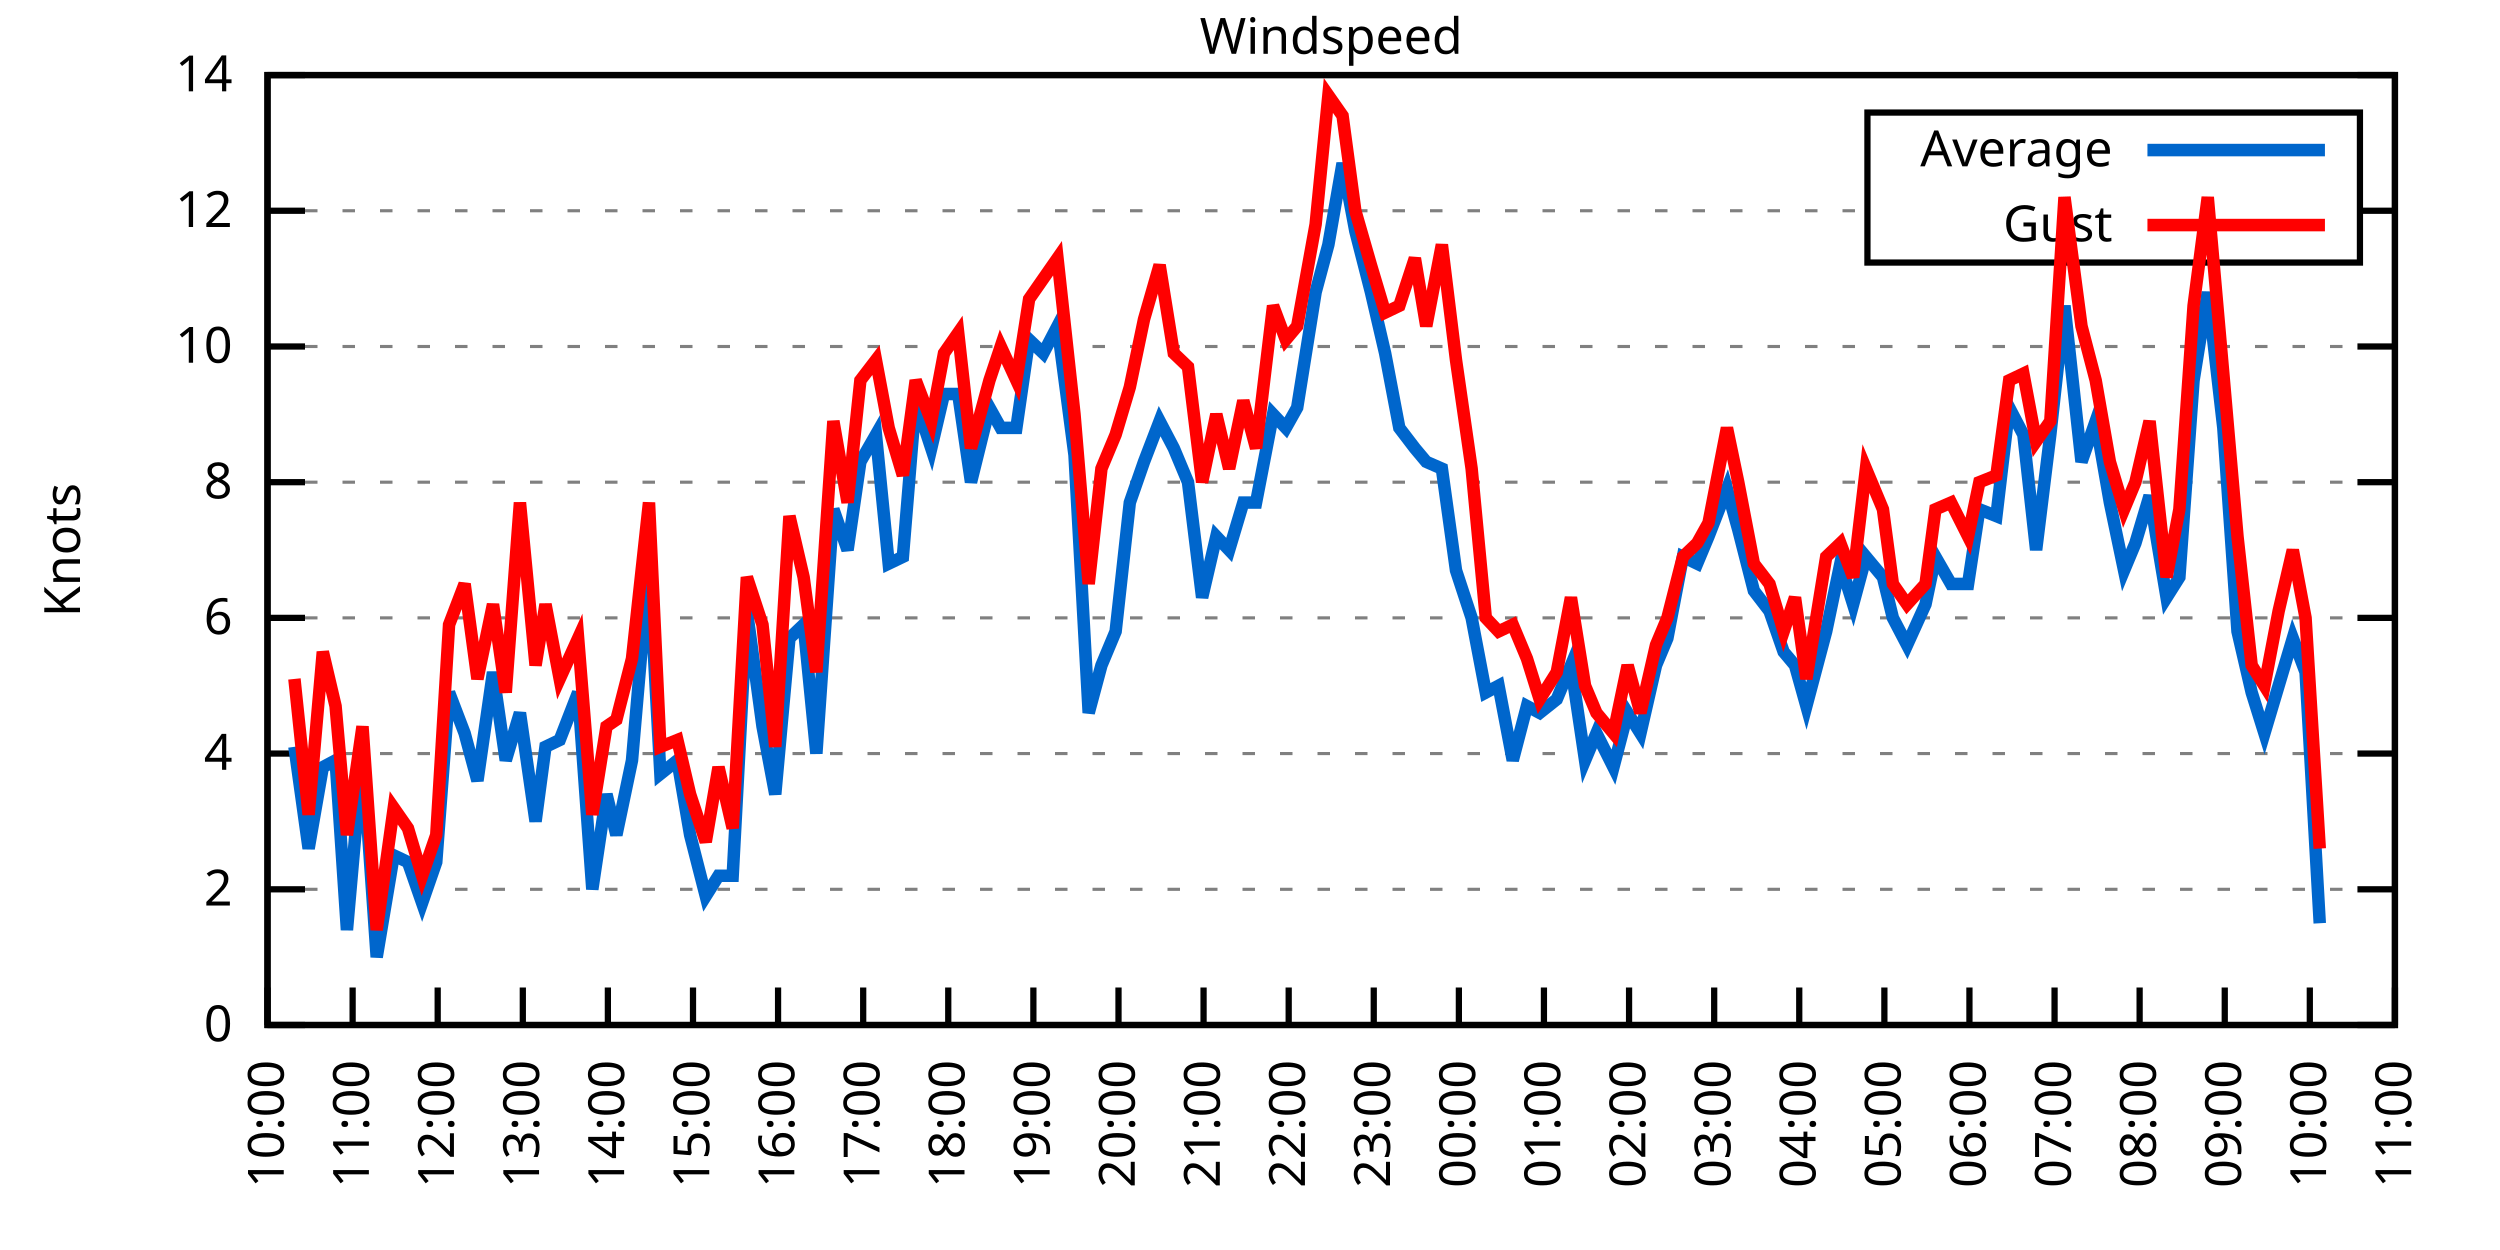
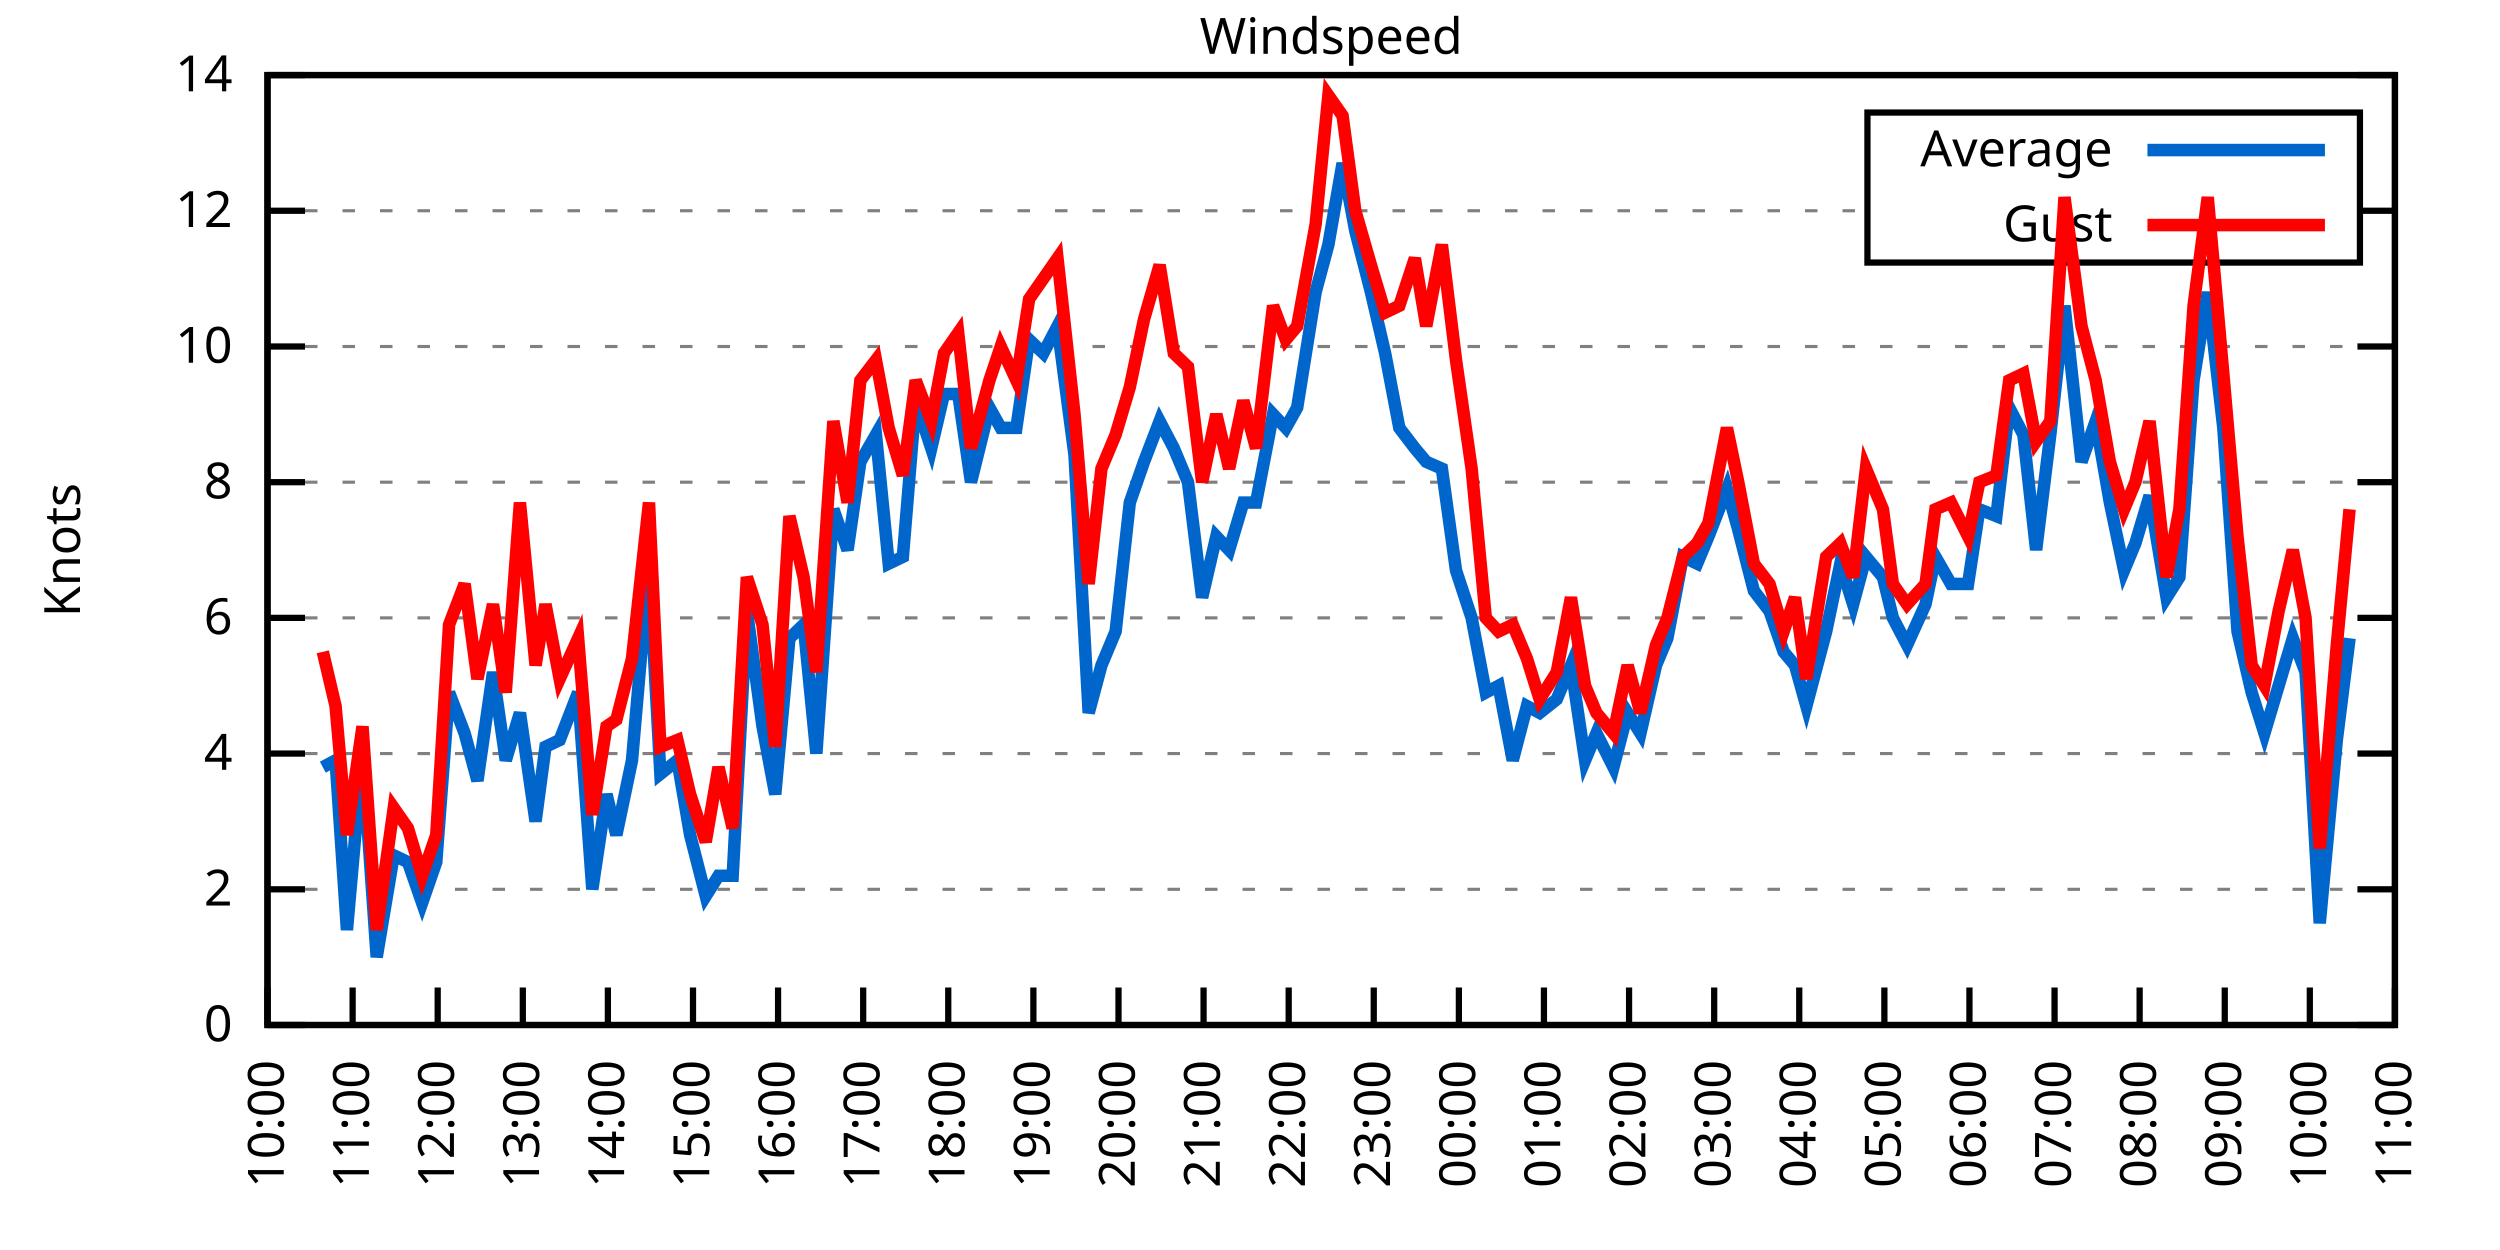
<svg xmlns="http://www.w3.org/2000/svg" xmlns:xlink="http://www.w3.org/1999/xlink" width="400" height="200" viewBox="0 0 400 200">
  <g id="gnuplot_canvas">
    <rect x="0" y="0" width="400" height="200" fill="none" />
    <defs>
      <circle id="gpDot" r="0.5" stroke-width="0.5" stroke="currentColor" />
      <path id="gpPt0" stroke-width="0.333" stroke="currentColor" d="M-1,0 h2 M0,-1 v2" />
      <path id="gpPt1" stroke-width="0.333" stroke="currentColor" d="M-1,-1 L1,1 M1,-1 L-1,1" />
      <path id="gpPt2" stroke-width="0.333" stroke="currentColor" d="M-1,0 L1,0 M0,-1 L0,1 M-1,-1 L1,1 M-1,1 L1,-1" />
      <rect id="gpPt3" stroke-width="0.333" stroke="currentColor" x="-1" y="-1" width="2" height="2" />
      <rect id="gpPt4" stroke-width="0.333" stroke="currentColor" fill="currentColor" x="-1" y="-1" width="2" height="2" />
      <circle id="gpPt5" stroke-width="0.333" stroke="currentColor" cx="0" cy="0" r="1" />
      <use xlink:href="#gpPt5" id="gpPt6" fill="currentColor" stroke="none" />
      <path id="gpPt7" stroke-width="0.333" stroke="currentColor" d="M0,-1.33 L-1.33,0.67 L1.33,0.67 z" />
      <use xlink:href="#gpPt7" id="gpPt8" fill="currentColor" stroke="none" />
      <use xlink:href="#gpPt7" id="gpPt9" stroke="currentColor" transform="rotate(180)" />
      <use xlink:href="#gpPt9" id="gpPt10" fill="currentColor" stroke="none" />
      <use xlink:href="#gpPt3" id="gpPt11" stroke="currentColor" transform="rotate(45)" />
      <use xlink:href="#gpPt11" id="gpPt12" fill="currentColor" stroke="none" />
      <path id="gpPt13" stroke-width="0.333" stroke="currentColor" d="M0,1.330 L1.265,0.411 L0.782,-1.067 L-0.782,-1.076 L-1.265,0.411 z" />
      <use xlink:href="#gpPt13" id="gpPt14" fill="currentColor" stroke="none" />
      <filter id="textbox" filterUnits="objectBoundingBox" x="0" y="0" height="1" width="1">
        <feFlood flood-color="white" flood-opacity="1" result="bgnd" />
        <feComposite in="SourceGraphic" in2="bgnd" operator="atop" />
      </filter>
      <filter id="greybox" filterUnits="objectBoundingBox" x="0" y="0" height="1" width="1">
        <feFlood flood-color="lightgrey" flood-opacity="1" result="grey" />
        <feComposite in="SourceGraphic" in2="grey" operator="atop" />
      </filter>
    </defs>
    <g fill="none" color="white" stroke="currentColor" stroke-width="1.00" stroke-linecap="butt" stroke-linejoin="miter">
</g>
    <g fill="none" color="black" stroke="currentColor" stroke-width="1.00" stroke-linecap="butt" stroke-linejoin="miter">
      <g stroke="none" shape-rendering="crispEdges">
        <polygon fill="rgb(255, 255, 255)" points="42.80,164.00 383.18,164.00 383.18,12.02 42.80,12.02 " />
      </g>
    </g>
    <g fill="none" color="black" stroke="currentColor" stroke-width="1.00" stroke-linecap="butt" stroke-linejoin="miter">
</g>
    <g fill="none" color="black" stroke="black" stroke-width="0.50" stroke-linecap="butt" stroke-linejoin="miter">
</g>
    <g fill="none" color="gray" stroke="currentColor" stroke-width="0.50" stroke-linecap="butt" stroke-linejoin="miter">
      <path stroke="gray" stroke-dasharray="2,4" class="gridline" d="M42.80,164.00 L383.19,164.00  " />
    </g>
    <g fill="none" color="gray" stroke="gray" stroke-width="1.00" stroke-linecap="butt" stroke-linejoin="miter">
</g>
    <g fill="none" color="black" stroke="currentColor" stroke-width="1.00" stroke-linecap="butt" stroke-linejoin="miter">
      <path stroke="black" d="M42.80,164.00 L48.80,164.00 M383.19,164.00 L377.19,164.00  " />
      <g transform="translate(37.20,166.60)" stroke="none" fill="black" font-family="Sans" font-size="8.00" text-anchor="end">
        <text>
          <tspan font-family="Sans"> 0</tspan>
        </text>
      </g>
    </g>
    <g fill="none" color="black" stroke="currentColor" stroke-width="1.00" stroke-linecap="butt" stroke-linejoin="miter">
</g>
    <g fill="none" color="black" stroke="black" stroke-width="0.50" stroke-linecap="butt" stroke-linejoin="miter">
</g>
    <g fill="none" color="gray" stroke="currentColor" stroke-width="0.50" stroke-linecap="butt" stroke-linejoin="miter">
      <path stroke="gray" stroke-dasharray="2,4" class="gridline" d="M42.80,142.29 L383.19,142.29  " />
    </g>
    <g fill="none" color="gray" stroke="gray" stroke-width="1.00" stroke-linecap="butt" stroke-linejoin="miter">
</g>
    <g fill="none" color="black" stroke="currentColor" stroke-width="1.00" stroke-linecap="butt" stroke-linejoin="miter">
      <path stroke="black" d="M42.80,142.29 L48.80,142.29 M383.19,142.29 L377.19,142.29  " />
      <g transform="translate(37.20,144.89)" stroke="none" fill="black" font-family="Sans" font-size="8.00" text-anchor="end">
        <text>
          <tspan font-family="Sans"> 2</tspan>
        </text>
      </g>
    </g>
    <g fill="none" color="black" stroke="currentColor" stroke-width="1.00" stroke-linecap="butt" stroke-linejoin="miter">
</g>
    <g fill="none" color="black" stroke="black" stroke-width="0.50" stroke-linecap="butt" stroke-linejoin="miter">
</g>
    <g fill="none" color="gray" stroke="currentColor" stroke-width="0.50" stroke-linecap="butt" stroke-linejoin="miter">
      <path stroke="gray" stroke-dasharray="2,4" class="gridline" d="M42.80,120.57 L383.19,120.57  " />
    </g>
    <g fill="none" color="gray" stroke="gray" stroke-width="1.00" stroke-linecap="butt" stroke-linejoin="miter">
</g>
    <g fill="none" color="black" stroke="currentColor" stroke-width="1.00" stroke-linecap="butt" stroke-linejoin="miter">
      <path stroke="black" d="M42.80,120.57 L48.80,120.57 M383.19,120.57 L377.19,120.57  " />
      <g transform="translate(37.20,123.17)" stroke="none" fill="black" font-family="Sans" font-size="8.00" text-anchor="end">
        <text>
          <tspan font-family="Sans"> 4</tspan>
        </text>
      </g>
    </g>
    <g fill="none" color="black" stroke="currentColor" stroke-width="1.00" stroke-linecap="butt" stroke-linejoin="miter">
</g>
    <g fill="none" color="black" stroke="black" stroke-width="0.50" stroke-linecap="butt" stroke-linejoin="miter">
</g>
    <g fill="none" color="gray" stroke="currentColor" stroke-width="0.50" stroke-linecap="butt" stroke-linejoin="miter">
      <path stroke="gray" stroke-dasharray="2,4" class="gridline" d="M42.80,98.86 L383.19,98.86  " />
    </g>
    <g fill="none" color="gray" stroke="gray" stroke-width="1.00" stroke-linecap="butt" stroke-linejoin="miter">
</g>
    <g fill="none" color="black" stroke="currentColor" stroke-width="1.00" stroke-linecap="butt" stroke-linejoin="miter">
      <path stroke="black" d="M42.80,98.86 L48.80,98.86 M383.19,98.86 L377.19,98.86  " />
      <g transform="translate(37.20,101.46)" stroke="none" fill="black" font-family="Sans" font-size="8.00" text-anchor="end">
        <text>
          <tspan font-family="Sans"> 6</tspan>
        </text>
      </g>
    </g>
    <g fill="none" color="black" stroke="currentColor" stroke-width="1.00" stroke-linecap="butt" stroke-linejoin="miter">
</g>
    <g fill="none" color="black" stroke="black" stroke-width="0.50" stroke-linecap="butt" stroke-linejoin="miter">
</g>
    <g fill="none" color="gray" stroke="currentColor" stroke-width="0.50" stroke-linecap="butt" stroke-linejoin="miter">
      <path stroke="gray" stroke-dasharray="2,4" class="gridline" d="M42.80,77.15 L383.19,77.15  " />
    </g>
    <g fill="none" color="gray" stroke="gray" stroke-width="1.00" stroke-linecap="butt" stroke-linejoin="miter">
</g>
    <g fill="none" color="black" stroke="currentColor" stroke-width="1.00" stroke-linecap="butt" stroke-linejoin="miter">
      <path stroke="black" d="M42.80,77.15 L48.80,77.15 M383.19,77.15 L377.19,77.15  " />
      <g transform="translate(37.20,79.75)" stroke="none" fill="black" font-family="Sans" font-size="8.00" text-anchor="end">
        <text>
          <tspan font-family="Sans"> 8</tspan>
        </text>
      </g>
    </g>
    <g fill="none" color="black" stroke="currentColor" stroke-width="1.00" stroke-linecap="butt" stroke-linejoin="miter">
</g>
    <g fill="none" color="black" stroke="black" stroke-width="0.50" stroke-linecap="butt" stroke-linejoin="miter">
</g>
    <g fill="none" color="gray" stroke="currentColor" stroke-width="0.50" stroke-linecap="butt" stroke-linejoin="miter">
      <path stroke="gray" stroke-dasharray="2,4" class="gridline" d="M42.80,55.44 L383.19,55.44  " />
    </g>
    <g fill="none" color="gray" stroke="gray" stroke-width="1.00" stroke-linecap="butt" stroke-linejoin="miter">
</g>
    <g fill="none" color="black" stroke="currentColor" stroke-width="1.00" stroke-linecap="butt" stroke-linejoin="miter">
      <path stroke="black" d="M42.80,55.44 L48.80,55.44 M383.19,55.44 L377.19,55.44  " />
      <g transform="translate(37.20,58.04)" stroke="none" fill="black" font-family="Sans" font-size="8.00" text-anchor="end">
        <text>
          <tspan font-family="Sans"> 10</tspan>
        </text>
      </g>
    </g>
    <g fill="none" color="black" stroke="currentColor" stroke-width="1.00" stroke-linecap="butt" stroke-linejoin="miter">
</g>
    <g fill="none" color="black" stroke="black" stroke-width="0.50" stroke-linecap="butt" stroke-linejoin="miter">
</g>
    <g fill="none" color="gray" stroke="currentColor" stroke-width="0.50" stroke-linecap="butt" stroke-linejoin="miter">
      <path stroke="gray" stroke-dasharray="2,4" class="gridline" d="M42.80,33.72 L298.79,33.72 M377.59,33.72 L383.19,33.72  " />
    </g>
    <g fill="none" color="gray" stroke="gray" stroke-width="1.00" stroke-linecap="butt" stroke-linejoin="miter">
</g>
    <g fill="none" color="black" stroke="currentColor" stroke-width="1.00" stroke-linecap="butt" stroke-linejoin="miter">
      <path stroke="black" d="M42.80,33.72 L48.80,33.72 M383.19,33.72 L377.19,33.72  " />
      <g transform="translate(37.20,36.32)" stroke="none" fill="black" font-family="Sans" font-size="8.00" text-anchor="end">
        <text>
          <tspan font-family="Sans"> 12</tspan>
        </text>
      </g>
    </g>
    <g fill="none" color="black" stroke="currentColor" stroke-width="1.00" stroke-linecap="butt" stroke-linejoin="miter">
</g>
    <g fill="none" color="black" stroke="black" stroke-width="0.50" stroke-linecap="butt" stroke-linejoin="miter">
</g>
    <g fill="none" color="gray" stroke="currentColor" stroke-width="0.50" stroke-linecap="butt" stroke-linejoin="miter">
      <path stroke="gray" stroke-dasharray="2,4" class="gridline" d="M42.80,12.01 L383.19,12.01  " />
    </g>
    <g fill="none" color="gray" stroke="gray" stroke-width="1.00" stroke-linecap="butt" stroke-linejoin="miter">
</g>
    <g fill="none" color="black" stroke="currentColor" stroke-width="1.00" stroke-linecap="butt" stroke-linejoin="miter">
      <path stroke="black" d="M42.80,12.01 L48.80,12.01 M383.19,12.01 L377.19,12.01  " />
      <g transform="translate(37.20,14.61)" stroke="none" fill="black" font-family="Sans" font-size="8.00" text-anchor="end">
        <text>
          <tspan font-family="Sans"> 14</tspan>
        </text>
      </g>
    </g>
    <g fill="none" color="black" stroke="currentColor" stroke-width="1.00" stroke-linecap="butt" stroke-linejoin="miter">
      <path stroke="black" d="M42.80,164.00 L42.80,158.00  " />
      <g transform="translate(45.40,169.60) rotate(270.00)" stroke="none" fill="black" font-family="Sans" font-size="8.00" text-anchor="end">
        <text>
          <tspan font-family="Sans">10:00</tspan>
        </text>
      </g>
    </g>
    <g fill="none" color="black" stroke="currentColor" stroke-width="1.00" stroke-linecap="butt" stroke-linejoin="miter">
      <path stroke="black" d="M56.42,164.00 L56.42,158.00  " />
      <g transform="translate(59.02,169.60) rotate(270.00)" stroke="none" fill="black" font-family="Sans" font-size="8.00" text-anchor="end">
        <text>
          <tspan font-family="Sans">11:00</tspan>
        </text>
      </g>
    </g>
    <g fill="none" color="black" stroke="currentColor" stroke-width="1.00" stroke-linecap="butt" stroke-linejoin="miter">
      <path stroke="black" d="M70.03,164.00 L70.03,158.00  " />
      <g transform="translate(72.63,169.60) rotate(270.00)" stroke="none" fill="black" font-family="Sans" font-size="8.00" text-anchor="end">
        <text>
          <tspan font-family="Sans">12:00</tspan>
        </text>
      </g>
    </g>
    <g fill="none" color="black" stroke="currentColor" stroke-width="1.00" stroke-linecap="butt" stroke-linejoin="miter">
      <path stroke="black" d="M83.65,164.00 L83.65,158.00  " />
      <g transform="translate(86.25,169.60) rotate(270.00)" stroke="none" fill="black" font-family="Sans" font-size="8.00" text-anchor="end">
        <text>
          <tspan font-family="Sans">13:00</tspan>
        </text>
      </g>
    </g>
    <g fill="none" color="black" stroke="currentColor" stroke-width="1.00" stroke-linecap="butt" stroke-linejoin="miter">
      <path stroke="black" d="M97.26,164.00 L97.26,158.00  " />
      <g transform="translate(99.86,169.60) rotate(270.00)" stroke="none" fill="black" font-family="Sans" font-size="8.00" text-anchor="end">
        <text>
          <tspan font-family="Sans">14:00</tspan>
        </text>
      </g>
    </g>
    <g fill="none" color="black" stroke="currentColor" stroke-width="1.00" stroke-linecap="butt" stroke-linejoin="miter">
      <path stroke="black" d="M110.88,164.00 L110.88,158.00  " />
      <g transform="translate(113.48,169.60) rotate(270.00)" stroke="none" fill="black" font-family="Sans" font-size="8.00" text-anchor="end">
        <text>
          <tspan font-family="Sans">15:00</tspan>
        </text>
      </g>
    </g>
    <g fill="none" color="black" stroke="currentColor" stroke-width="1.00" stroke-linecap="butt" stroke-linejoin="miter">
      <path stroke="black" d="M124.49,164.00 L124.49,158.00  " />
      <g transform="translate(127.09,169.60) rotate(270.00)" stroke="none" fill="black" font-family="Sans" font-size="8.00" text-anchor="end">
        <text>
          <tspan font-family="Sans">16:00</tspan>
        </text>
      </g>
    </g>
    <g fill="none" color="black" stroke="currentColor" stroke-width="1.00" stroke-linecap="butt" stroke-linejoin="miter">
      <path stroke="black" d="M138.11,164.00 L138.11,158.00  " />
      <g transform="translate(140.71,169.60) rotate(270.00)" stroke="none" fill="black" font-family="Sans" font-size="8.00" text-anchor="end">
        <text>
          <tspan font-family="Sans">17:00</tspan>
        </text>
      </g>
    </g>
    <g fill="none" color="black" stroke="currentColor" stroke-width="1.00" stroke-linecap="butt" stroke-linejoin="miter">
      <path stroke="black" d="M151.72,164.00 L151.72,158.00  " />
      <g transform="translate(154.32,169.60) rotate(270.00)" stroke="none" fill="black" font-family="Sans" font-size="8.00" text-anchor="end">
        <text>
          <tspan font-family="Sans">18:00</tspan>
        </text>
      </g>
    </g>
    <g fill="none" color="black" stroke="currentColor" stroke-width="1.00" stroke-linecap="butt" stroke-linejoin="miter">
      <path stroke="black" d="M165.34,164.00 L165.34,158.00  " />
      <g transform="translate(167.94,169.60) rotate(270.00)" stroke="none" fill="black" font-family="Sans" font-size="8.00" text-anchor="end">
        <text>
          <tspan font-family="Sans">19:00</tspan>
        </text>
      </g>
    </g>
    <g fill="none" color="black" stroke="currentColor" stroke-width="1.00" stroke-linecap="butt" stroke-linejoin="miter">
      <path stroke="black" d="M178.96,164.00 L178.96,158.00  " />
      <g transform="translate(181.56,169.60) rotate(270.00)" stroke="none" fill="black" font-family="Sans" font-size="8.00" text-anchor="end">
        <text>
          <tspan font-family="Sans">20:00</tspan>
        </text>
      </g>
    </g>
    <g fill="none" color="black" stroke="currentColor" stroke-width="1.00" stroke-linecap="butt" stroke-linejoin="miter">
      <path stroke="black" d="M192.57,164.00 L192.57,158.00  " />
      <g transform="translate(195.17,169.60) rotate(270.00)" stroke="none" fill="black" font-family="Sans" font-size="8.00" text-anchor="end">
        <text>
          <tspan font-family="Sans">21:00</tspan>
        </text>
      </g>
    </g>
    <g fill="none" color="black" stroke="currentColor" stroke-width="1.00" stroke-linecap="butt" stroke-linejoin="miter">
      <path stroke="black" d="M206.19,164.00 L206.19,158.00  " />
      <g transform="translate(208.79,169.60) rotate(270.00)" stroke="none" fill="black" font-family="Sans" font-size="8.00" text-anchor="end">
        <text>
          <tspan font-family="Sans">22:00</tspan>
        </text>
      </g>
    </g>
    <g fill="none" color="black" stroke="currentColor" stroke-width="1.00" stroke-linecap="butt" stroke-linejoin="miter">
      <path stroke="black" d="M219.80,164.00 L219.80,158.00  " />
      <g transform="translate(222.40,169.60) rotate(270.00)" stroke="none" fill="black" font-family="Sans" font-size="8.00" text-anchor="end">
        <text>
          <tspan font-family="Sans">23:00</tspan>
        </text>
      </g>
    </g>
    <g fill="none" color="black" stroke="currentColor" stroke-width="1.00" stroke-linecap="butt" stroke-linejoin="miter">
      <path stroke="black" d="M233.42,164.00 L233.42,158.00  " />
      <g transform="translate(236.02,169.60) rotate(270.00)" stroke="none" fill="black" font-family="Sans" font-size="8.00" text-anchor="end">
        <text>
          <tspan font-family="Sans">00:00</tspan>
        </text>
      </g>
    </g>
    <g fill="none" color="black" stroke="currentColor" stroke-width="1.00" stroke-linecap="butt" stroke-linejoin="miter">
      <path stroke="black" d="M247.03,164.00 L247.03,158.00  " />
      <g transform="translate(249.63,169.60) rotate(270.00)" stroke="none" fill="black" font-family="Sans" font-size="8.00" text-anchor="end">
        <text>
          <tspan font-family="Sans">01:00</tspan>
        </text>
      </g>
    </g>
    <g fill="none" color="black" stroke="currentColor" stroke-width="1.00" stroke-linecap="butt" stroke-linejoin="miter">
      <path stroke="black" d="M260.65,164.00 L260.65,158.00  " />
      <g transform="translate(263.25,169.60) rotate(270.00)" stroke="none" fill="black" font-family="Sans" font-size="8.00" text-anchor="end">
        <text>
          <tspan font-family="Sans">02:00</tspan>
        </text>
      </g>
    </g>
    <g fill="none" color="black" stroke="currentColor" stroke-width="1.00" stroke-linecap="butt" stroke-linejoin="miter">
      <path stroke="black" d="M274.27,164.00 L274.27,158.00  " />
      <g transform="translate(276.87,169.60) rotate(270.00)" stroke="none" fill="black" font-family="Sans" font-size="8.00" text-anchor="end">
        <text>
          <tspan font-family="Sans">03:00</tspan>
        </text>
      </g>
    </g>
    <g fill="none" color="black" stroke="currentColor" stroke-width="1.00" stroke-linecap="butt" stroke-linejoin="miter">
      <path stroke="black" d="M287.88,164.00 L287.88,158.00  " />
      <g transform="translate(290.48,169.60) rotate(270.00)" stroke="none" fill="black" font-family="Sans" font-size="8.00" text-anchor="end">
        <text>
          <tspan font-family="Sans">04:00</tspan>
        </text>
      </g>
    </g>
    <g fill="none" color="black" stroke="currentColor" stroke-width="1.00" stroke-linecap="butt" stroke-linejoin="miter">
      <path stroke="black" d="M301.50,164.00 L301.50,158.00  " />
      <g transform="translate(304.10,169.60) rotate(270.00)" stroke="none" fill="black" font-family="Sans" font-size="8.00" text-anchor="end">
        <text>
          <tspan font-family="Sans">05:00</tspan>
        </text>
      </g>
    </g>
    <g fill="none" color="black" stroke="currentColor" stroke-width="1.00" stroke-linecap="butt" stroke-linejoin="miter">
      <path stroke="black" d="M315.11,164.00 L315.11,158.00  " />
      <g transform="translate(317.71,169.60) rotate(270.00)" stroke="none" fill="black" font-family="Sans" font-size="8.00" text-anchor="end">
        <text>
          <tspan font-family="Sans">06:00</tspan>
        </text>
      </g>
    </g>
    <g fill="none" color="black" stroke="currentColor" stroke-width="1.00" stroke-linecap="butt" stroke-linejoin="miter">
      <path stroke="black" d="M328.73,164.00 L328.73,158.00  " />
      <g transform="translate(331.33,169.60) rotate(270.00)" stroke="none" fill="black" font-family="Sans" font-size="8.00" text-anchor="end">
        <text>
          <tspan font-family="Sans">07:00</tspan>
        </text>
      </g>
    </g>
    <g fill="none" color="black" stroke="currentColor" stroke-width="1.00" stroke-linecap="butt" stroke-linejoin="miter">
      <path stroke="black" d="M342.34,164.00 L342.34,158.00  " />
      <g transform="translate(344.94,169.60) rotate(270.00)" stroke="none" fill="black" font-family="Sans" font-size="8.00" text-anchor="end">
        <text>
          <tspan font-family="Sans">08:00</tspan>
        </text>
      </g>
    </g>
    <g fill="none" color="black" stroke="currentColor" stroke-width="1.00" stroke-linecap="butt" stroke-linejoin="miter">
      <path stroke="black" d="M355.96,164.00 L355.96,158.00  " />
      <g transform="translate(358.56,169.60) rotate(270.00)" stroke="none" fill="black" font-family="Sans" font-size="8.00" text-anchor="end">
        <text>
          <tspan font-family="Sans">09:00</tspan>
        </text>
      </g>
    </g>
    <g fill="none" color="black" stroke="currentColor" stroke-width="1.00" stroke-linecap="butt" stroke-linejoin="miter">
      <path stroke="black" d="M369.57,164.00 L369.57,158.00  " />
      <g transform="translate(372.17,169.60) rotate(270.00)" stroke="none" fill="black" font-family="Sans" font-size="8.00" text-anchor="end">
        <text>
          <tspan font-family="Sans">10:00</tspan>
        </text>
      </g>
    </g>
    <g fill="none" color="black" stroke="currentColor" stroke-width="1.00" stroke-linecap="butt" stroke-linejoin="miter">
      <path stroke="black" d="M383.19,164.00 L383.19,158.00  " />
      <g transform="translate(385.79,169.60) rotate(270.00)" stroke="none" fill="black" font-family="Sans" font-size="8.00" text-anchor="end">
        <text>
          <tspan font-family="Sans">11:00</tspan>
        </text>
      </g>
    </g>
    <g fill="none" color="black" stroke="currentColor" stroke-width="1.00" stroke-linecap="butt" stroke-linejoin="miter">
</g>
    <g fill="none" color="black" stroke="currentColor" stroke-width="1.00" stroke-linecap="butt" stroke-linejoin="miter">
      <path stroke="black" d="M42.80,12.01 L42.80,164.00 L383.19,164.00 L383.19,12.01 L42.80,12.01 Z  " />
    </g>
    <g fill="none" color="black" stroke="currentColor" stroke-width="1.00" stroke-linecap="butt" stroke-linejoin="miter">
</g>
    <g fill="none" color="black" stroke="currentColor" stroke-width="1.00" stroke-linecap="butt" stroke-linejoin="miter">
      <path stroke="black" d="M298.79,42.01 L298.79,18.01 L377.59,18.01 L377.59,42.01 L298.79,42.01 Z  " />
    </g>
    <g id="Windspeed_plot_1">
      <g fill="none" color="white" stroke="black" stroke-width="2.00" stroke-linecap="butt" stroke-linejoin="miter">
</g>
      <g fill="none" color="black" stroke="currentColor" stroke-width="2.00" stroke-linecap="butt" stroke-linejoin="miter">
        <g transform="translate(337.99,26.61)" stroke="none" fill="black" font-family="Sans" font-size="8.00" text-anchor="end">
          <text>
            <tspan font-family="Sans">Average</tspan>
          </text>
        </g>
      </g>
      <g fill="none" color="black" stroke="currentColor" stroke-width="2.00" stroke-linecap="butt" stroke-linejoin="miter">
-         <path stroke="rgb(  0, 102, 204)" d="M343.59,24.01 L371.99,24.01 M47.11,119.49 L49.38,135.77 L51.65,122.75 L53.69,121.66 L55.51,148.80 L58.00,120.57   L60.27,153.14 L63.00,136.86 L65.27,137.94 L67.54,144.46 L69.80,137.94 L71.85,110.80 L74.34,117.32 L76.39,124.92   L78.88,107.55 L80.92,121.66 L83.19,114.06 L85.69,131.43 L87.28,119.49 L89.55,118.40 L92.50,110.80 L94.77,142.29   L97.04,127.09 L98.62,133.60 L101.12,121.66 L103.84,90.18 L105.66,123.83 L108.38,121.66 L110.42,133.60 L112.92,143.37   L114.96,140.12 L117.23,140.12 L119.50,97.78 L122.00,116.23 L124.04,127.09 L126.31,102.12 L128.58,99.95 L130.62,120.57   L133.34,81.49 L135.61,88.00 L137.66,73.89 L140.15,69.55 L142.19,90.18 L144.46,89.09 L146.51,64.12 L149.00,71.72   L151.04,63.04 L153.31,63.04 L155.36,77.15 L158.31,65.21 L160.12,68.46 L162.62,68.46 L164.66,54.35 L166.93,56.52   L169.20,52.18 L171.92,72.81 L174.19,114.06 L176.23,106.46 L178.50,101.03 L180.77,80.41 L183.04,73.89 L185.54,67.38   L187.81,71.72 L190.08,77.15 L192.34,95.60 L194.61,85.83 L196.66,88.00 L198.93,80.41 L200.97,80.41 L203.69,66.29   L205.73,68.46 L207.55,65.21 L210.50,46.75 L212.54,39.15 L214.81,26.12 L216.85,36.98 L219.35,46.75 L221.62,56.52   L223.89,68.46 L226.38,71.72 L228.20,73.89 L230.70,74.98 L232.96,91.26 L235.46,98.86 L237.73,110.80 L239.77,109.72   L242.04,121.66 L244.31,112.97 L246.35,114.06 L249.08,111.89 L251.35,106.46 L253.61,121.66 L255.43,117.32 L258.15,122.75   L260.42,114.06 L262.47,117.32 L264.96,106.46 L266.78,102.12 L269.27,89.09 L271.54,90.18 L273.36,85.83 L276.31,78.23   L278.12,84.75 L280.62,94.52 L283.12,97.78 L285.38,104.29 L287.20,106.46 L289.02,112.97 L292.19,101.03 L294.46,90.18   L296.50,96.69 L298.55,89.09 L301.27,92.35 L302.86,98.86 L305.13,103.20 L308.08,96.69 L309.67,89.09 L312.16,93.43   L314.89,93.43 L316.70,81.49 L319.42,82.58 L321.47,65.21 L323.74,69.55 L325.78,88.00 L328.05,69.55 L330.32,48.92   L333.04,73.89 L335.31,67.38 L337.58,80.41 L339.85,91.26 L341.66,86.92 L343.93,79.32 L346.65,95.60 L348.70,92.35   L350.97,60.86 L353.24,46.75 L355.73,68.46 L358.00,101.03 L360.27,110.80 L362.31,117.32 L364.58,109.72 L366.85,102.12   L368.89,107.55 L371.16,147.72  " />
+         <path stroke="rgb(  0, 102, 204)" d="M343.59,24.01 L371.99,24.01 M51.65,122.75 L53.69,121.66 L55.51,148.80 L58.00,120.57 L60.27,153.14 L63.00,136.86   L65.27,137.94 L67.54,144.46 L69.80,137.94 L71.85,110.80 L74.34,117.32 L76.39,124.92 L78.88,107.55 L80.92,121.66   L83.19,114.06 L85.69,131.43 L87.28,119.49 L89.55,118.40 L92.50,110.80 L94.77,142.29 L97.04,127.09 L98.62,133.60   L101.12,121.66 L103.84,90.18 L105.66,123.83 L108.38,121.66 L110.42,133.60 L112.92,143.37 L114.96,140.12 L117.23,140.12   L119.50,97.78 L122.00,116.23 L124.04,127.09 L126.31,102.12 L128.58,99.95 L130.62,120.57 L133.34,81.49 L135.61,88.00   L137.66,73.89 L140.15,69.55 L142.19,90.18 L144.46,89.09 L146.51,64.12 L149.00,71.72 L151.04,63.04 L153.31,63.04   L155.36,77.15 L158.31,65.21 L160.12,68.46 L162.62,68.46 L164.66,54.35 L166.93,56.52 L169.20,52.18 L171.92,72.81   L174.19,114.06 L176.23,106.46 L178.50,101.03 L180.77,80.41 L183.04,73.89 L185.54,67.38 L187.81,71.72 L190.08,77.15   L192.34,95.60 L194.61,85.83 L196.66,88.00 L198.93,80.41 L200.97,80.41 L203.69,66.29 L205.73,68.46 L207.55,65.21   L210.50,46.75 L212.54,39.15 L214.81,26.12 L216.85,36.98 L219.35,46.75 L221.62,56.52 L223.89,68.46 L226.38,71.72   L228.20,73.89 L230.70,74.98 L232.96,91.26 L235.46,98.86 L237.73,110.80 L239.77,109.72 L242.04,121.66 L244.31,112.97   L246.35,114.06 L249.08,111.89 L251.35,106.46 L253.61,121.66 L255.43,117.32 L258.15,122.75 L260.42,114.06 L262.47,117.32   L264.96,106.46 L266.78,102.12 L269.27,89.09 L271.54,90.18 L273.36,85.83 L276.31,78.23 L278.12,84.75 L280.62,94.52   L283.12,97.78 L285.38,104.29 L287.20,106.46 L289.02,112.97 L292.19,101.03 L294.46,90.18 L296.50,96.69 L298.55,89.09   L301.27,92.35 L302.86,98.86 L305.13,103.20 L308.08,96.69 L309.67,89.09 L312.16,93.43 L314.89,93.43 L316.70,81.49   L319.42,82.58 L321.47,65.21 L323.74,69.55 L325.78,88.00 L328.05,69.55 L330.32,48.92 L333.04,73.89 L335.31,67.38   L337.58,80.41 L339.85,91.26 L341.66,86.92 L343.93,79.32 L346.65,95.60 L348.70,92.35 L350.97,60.86 L353.24,46.75   L355.73,68.46 L358.00,101.03 L360.27,110.80 L362.31,117.32 L364.58,109.72 L366.85,102.12 L368.89,107.55 L371.16,147.72   L373.89,118.40 L375.93,102.12  " />
      </g>
    </g>
    <g id="Windspeed_plot_2">
      <g fill="none" color="black" stroke="currentColor" stroke-width="2.00" stroke-linecap="butt" stroke-linejoin="miter">
        <g transform="translate(337.99,38.61)" stroke="none" fill="black" font-family="Sans" font-size="8.00" text-anchor="end">
          <text>
            <tspan font-family="Sans">Gust</tspan>
          </text>
        </g>
      </g>
      <g fill="none" color="black" stroke="currentColor" stroke-width="2.00" stroke-linecap="butt" stroke-linejoin="miter">
-         <path stroke="rgb(255,   0,   0)" d="M343.59,36.01 L371.99,36.01 M47.11,108.63 L49.38,130.35 L51.65,104.29 L53.69,112.97 L55.51,133.60 L58.00,116.23   L60.27,148.80 L63.00,129.26 L65.27,132.52 L67.54,140.12 L69.80,133.60 L71.85,99.95 L74.34,93.43 L76.39,108.63   L78.88,96.69 L80.92,110.80 L83.19,80.41 L85.69,106.46 L87.28,96.69 L89.55,108.63 L92.50,102.12 L94.77,130.35   L97.04,116.23 L98.62,115.15 L101.12,105.38 L103.84,80.41 L105.66,119.49 L108.38,118.40 L110.42,127.09 L112.92,134.69   L114.96,122.75 L117.23,132.52 L119.50,92.35 L122.00,99.95 L124.04,119.49 L126.31,82.58 L128.58,92.35 L130.62,107.55   L133.34,67.38 L135.61,80.41 L137.66,60.86 L140.15,57.61 L142.19,68.46 L144.46,76.06 L146.51,60.86 L149.00,67.38   L151.04,56.52 L153.31,53.26 L155.36,71.72 L158.31,60.86 L160.12,55.44 L162.62,60.86 L164.66,47.84 L166.93,44.58   L169.20,41.32 L171.92,66.29 L174.19,93.43 L176.23,74.98 L178.50,69.55 L180.77,61.95 L183.04,51.09 L185.54,42.41   L187.81,56.52 L190.08,58.69 L192.34,77.15 L194.61,66.29 L196.66,74.98 L198.93,64.12 L200.97,71.72 L203.69,48.92   L205.73,54.35 L207.55,52.18 L210.50,35.89 L212.54,15.27 L214.81,18.52 L216.85,33.72 L219.35,42.41 L221.62,50.01   L223.89,48.92 L226.38,41.32 L228.20,52.18 L230.70,39.15 L232.96,57.61 L235.46,74.98 L237.73,98.86 L239.77,101.03   L242.04,99.95 L244.31,105.38 L246.35,111.89 L249.08,107.55 L251.35,95.60 L253.61,109.72 L255.43,114.06 L258.15,117.32   L260.42,106.46 L262.47,114.06 L264.96,103.20 L266.78,98.86 L269.27,89.09 L271.54,86.92 L273.36,83.66 L276.31,68.46   L278.12,77.15 L280.62,90.18 L283.12,93.43 L285.38,101.03 L287.20,95.60 L289.02,108.63 L292.19,89.09 L294.46,86.92   L296.50,92.35 L298.55,74.98 L301.27,81.49 L302.86,93.43 L305.13,96.69 L308.08,93.43 L309.67,81.49 L312.16,80.41   L314.89,85.83 L316.70,77.15 L319.42,76.06 L321.47,60.86 L323.74,59.78 L325.78,70.63 L328.05,67.38 L330.32,31.55   L333.04,52.18 L335.31,60.86 L337.58,73.89 L339.85,81.49 L341.66,77.15 L343.93,67.38 L346.65,92.35 L348.70,81.49   L350.97,48.92 L353.24,31.55 L355.73,59.78 L358.00,85.83 L360.27,106.46 L362.31,109.72 L364.58,97.78 L366.85,88.00   L368.89,98.86 L371.16,135.77  " />
+         <path stroke="rgb(255,   0,   0)" d="M343.59,36.01 L371.99,36.01 M51.65,104.29 L53.69,112.97 L55.51,133.60 L58.00,116.23 L60.27,148.80 L63.00,129.26   L65.27,132.52 L67.54,140.12 L69.80,133.60 L71.85,99.95 L74.34,93.43 L76.39,108.63 L78.88,96.69 L80.92,110.80   L83.19,80.41 L85.69,106.46 L87.28,96.69 L89.55,108.63 L92.50,102.12 L94.77,130.35 L97.04,116.23 L98.62,115.15   L101.12,105.38 L103.84,80.41 L105.66,119.49 L108.38,118.40 L110.42,127.09 L112.92,134.69 L114.96,122.75 L117.23,132.52   L119.50,92.35 L122.00,99.95 L124.04,119.49 L126.31,82.58 L128.58,92.35 L130.62,107.55 L133.34,67.38 L135.61,80.41   L137.66,60.86 L140.15,57.61 L142.19,68.46 L144.46,76.06 L146.51,60.86 L149.00,67.38 L151.04,56.52 L153.31,53.26   L155.36,71.72 L158.31,60.86 L160.12,55.44 L162.62,60.86 L164.66,47.84 L166.93,44.58 L169.20,41.32 L171.92,66.29   L174.19,93.43 L176.23,74.98 L178.50,69.55 L180.77,61.95 L183.04,51.09 L185.54,42.41 L187.81,56.52 L190.08,58.69   L192.34,77.15 L194.61,66.29 L196.66,74.98 L198.93,64.12 L200.97,71.72 L203.69,48.92 L205.73,54.35 L207.55,52.18   L210.50,35.89 L212.54,15.27 L214.81,18.52 L216.85,33.72 L219.35,42.41 L221.62,50.01 L223.89,48.92 L226.38,41.32   L228.20,52.18 L230.70,39.15 L232.96,57.61 L235.46,74.98 L237.73,98.86 L239.77,101.03 L242.04,99.95 L244.31,105.38   L246.35,111.89 L249.08,107.55 L251.35,95.60 L253.61,109.72 L255.43,114.06 L258.15,117.32 L260.42,106.46 L262.47,114.06   L264.96,103.20 L266.78,98.86 L269.27,89.09 L271.54,86.92 L273.36,83.66 L276.31,68.46 L278.12,77.15 L280.62,90.18   L283.12,93.43 L285.38,101.03 L287.20,95.60 L289.02,108.63 L292.19,89.09 L294.46,86.92 L296.50,92.35 L298.55,74.98   L301.27,81.49 L302.86,93.43 L305.13,96.69 L308.08,93.43 L309.67,81.49 L312.16,80.41 L314.89,85.83 L316.70,77.15   L319.42,76.06 L321.47,60.86 L323.74,59.78 L325.78,70.63 L328.05,67.38 L330.32,31.55 L333.04,52.18 L335.31,60.86   L337.58,73.89 L339.85,81.49 L341.66,77.15 L343.93,67.38 L346.65,92.35 L348.70,81.49 L350.97,48.92 L353.24,31.55   L355.73,59.78 L358.00,85.83 L360.27,106.46 L362.31,109.72 L364.58,97.78 L366.85,88.00 L368.89,98.86 L371.16,135.77   L373.89,103.20 L375.93,81.49  " />
      </g>
    </g>
    <g fill="none" color="black" stroke="currentColor" stroke-width="2.00" stroke-linecap="butt" stroke-linejoin="miter">
</g>
    <g fill="none" color="black" stroke="black" stroke-width="1.00" stroke-linecap="butt" stroke-linejoin="miter">
</g>
    <g fill="none" color="black" stroke="currentColor" stroke-width="1.00" stroke-linecap="butt" stroke-linejoin="miter">
      <path stroke="black" d="M42.80,12.01 L42.80,164.00 L383.19,164.00 L383.19,12.01 L42.80,12.01 Z  " />
      <g transform="translate(12.80,88.01) rotate(270.00)" stroke="none" fill="black" font-family="Sans" font-size="8.00" text-anchor="middle">
        <text>
          <tspan font-family="Sans">Knots</tspan>
        </text>
      </g>
    </g>
    <g fill="none" color="black" stroke="currentColor" stroke-width="1.00" stroke-linecap="butt" stroke-linejoin="miter">
</g>
    <g fill="none" color="black" stroke="currentColor" stroke-width="1.00" stroke-linecap="butt" stroke-linejoin="miter">
      <g transform="translate(212.99,8.61)" stroke="none" fill="black" font-family="Sans" font-size="8.00" text-anchor="middle">
        <text>
          <tspan font-family="Sans">Windspeed</tspan>
        </text>
      </g>
    </g>
    <g fill="none" color="black" stroke="currentColor" stroke-width="1.00" stroke-linecap="butt" stroke-linejoin="miter">
</g>
  </g>
</svg>
